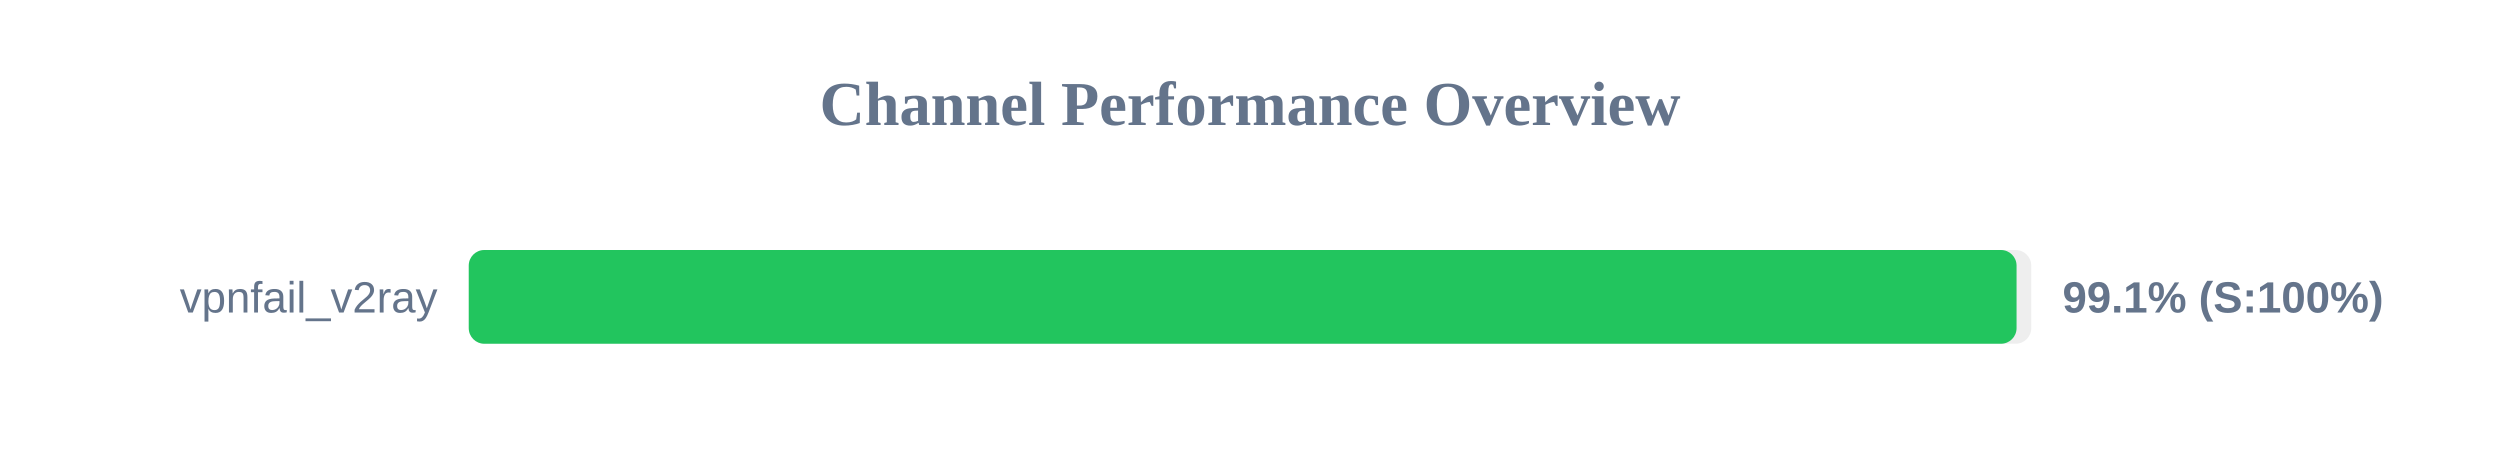
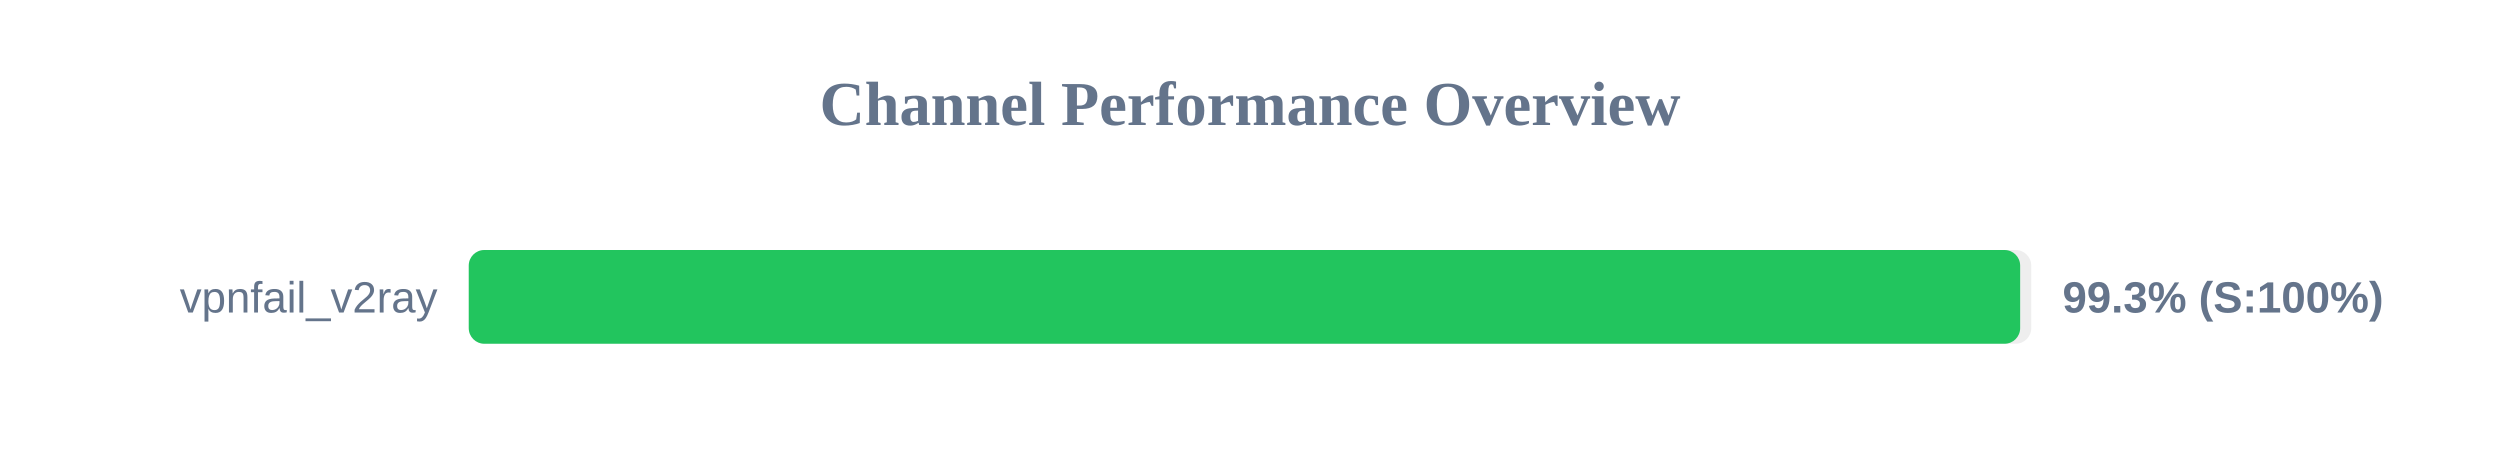
<svg xmlns="http://www.w3.org/2000/svg" width="800" height="150" version="1.1">
  <style>
        .row { font: 14px Arial; fill: #64748b; }
        .score { font: bold 14px Arial; fill: #64748b; }
    </style>
  <text x="400" y="40" text-anchor="middle" font-size="20px" font-weight="bold" fill="#64748b">Channel Performance Overview</text>
  <rect x="150" y="80" width="500" height="30" fill="#eee" rx="5" />
-   <rect x="150" y="80" width="495.3" height="30" fill="#22c55e" rx="5" />
+   <rect x="150" y="80" width="496.45" height="30" fill="#22c55e" rx="5" />
  <text x="140" y="100" text-anchor="end" class="row">vpnfail_v2ray</text>
-   <text x="660" y="100" text-anchor="start" class="score">99.1% (S:100%)</text>
+   <text x="660" y="100" text-anchor="start" class="score">99.3% (S:100%)</text>
</svg>
